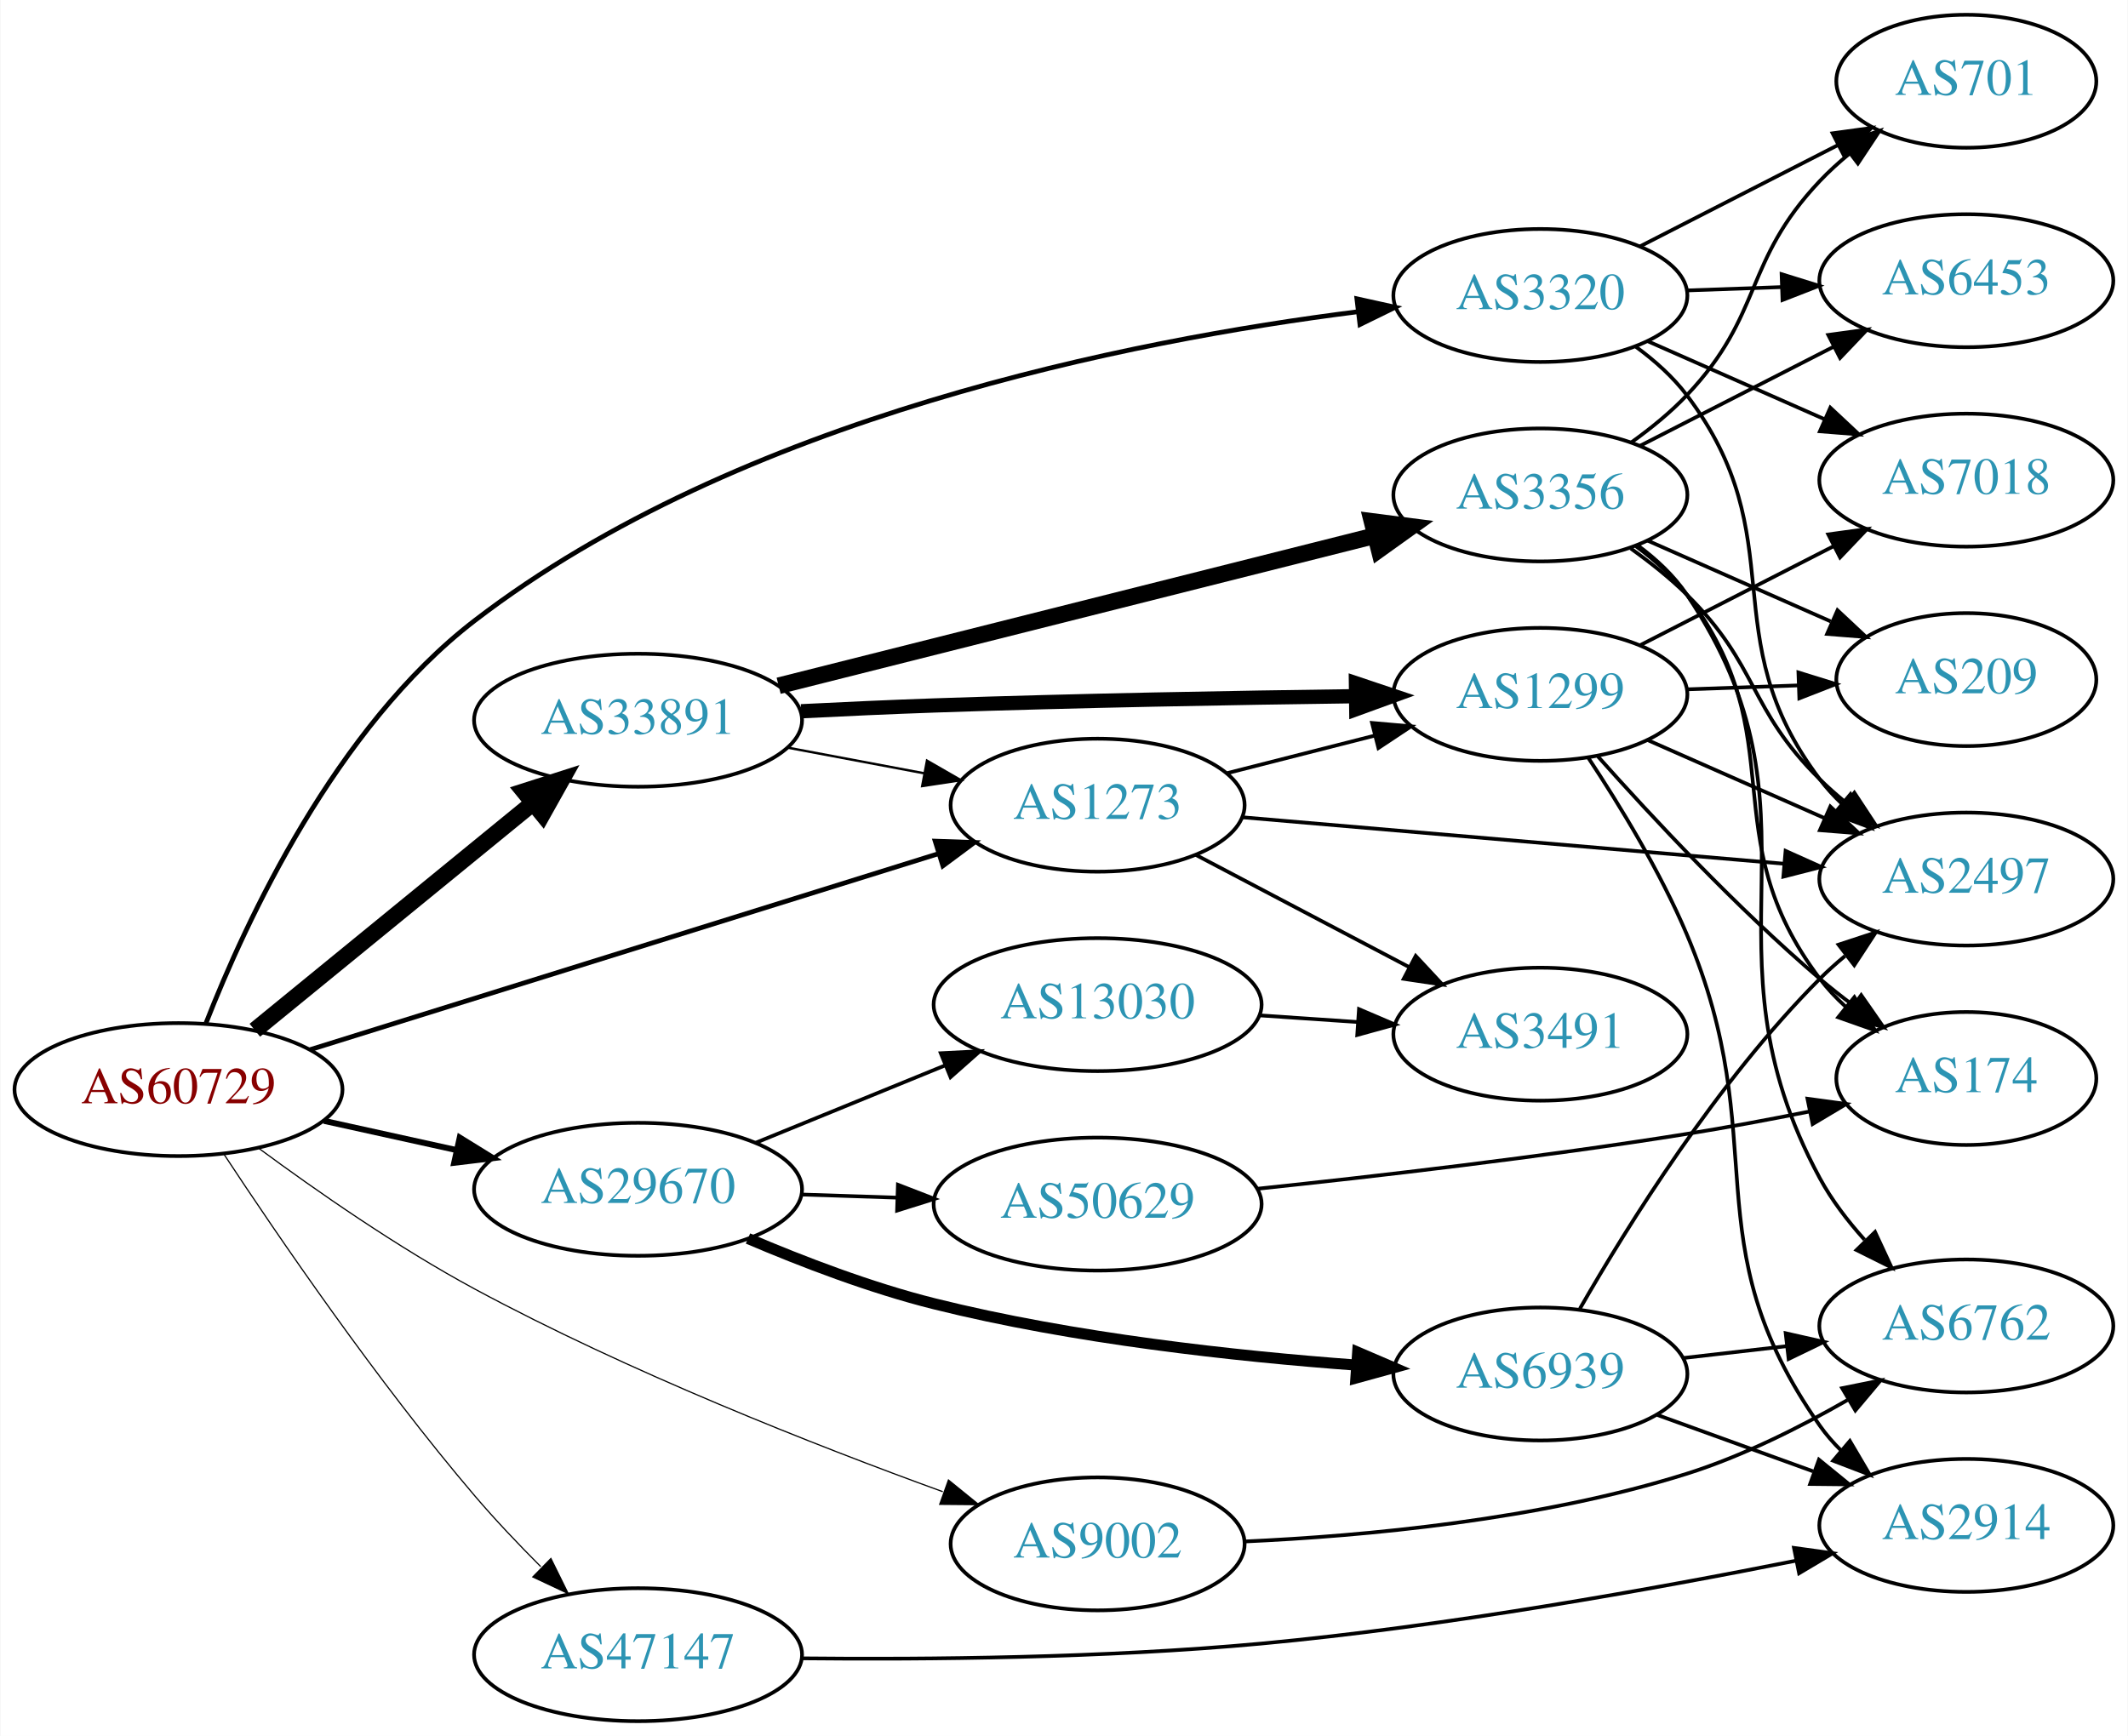
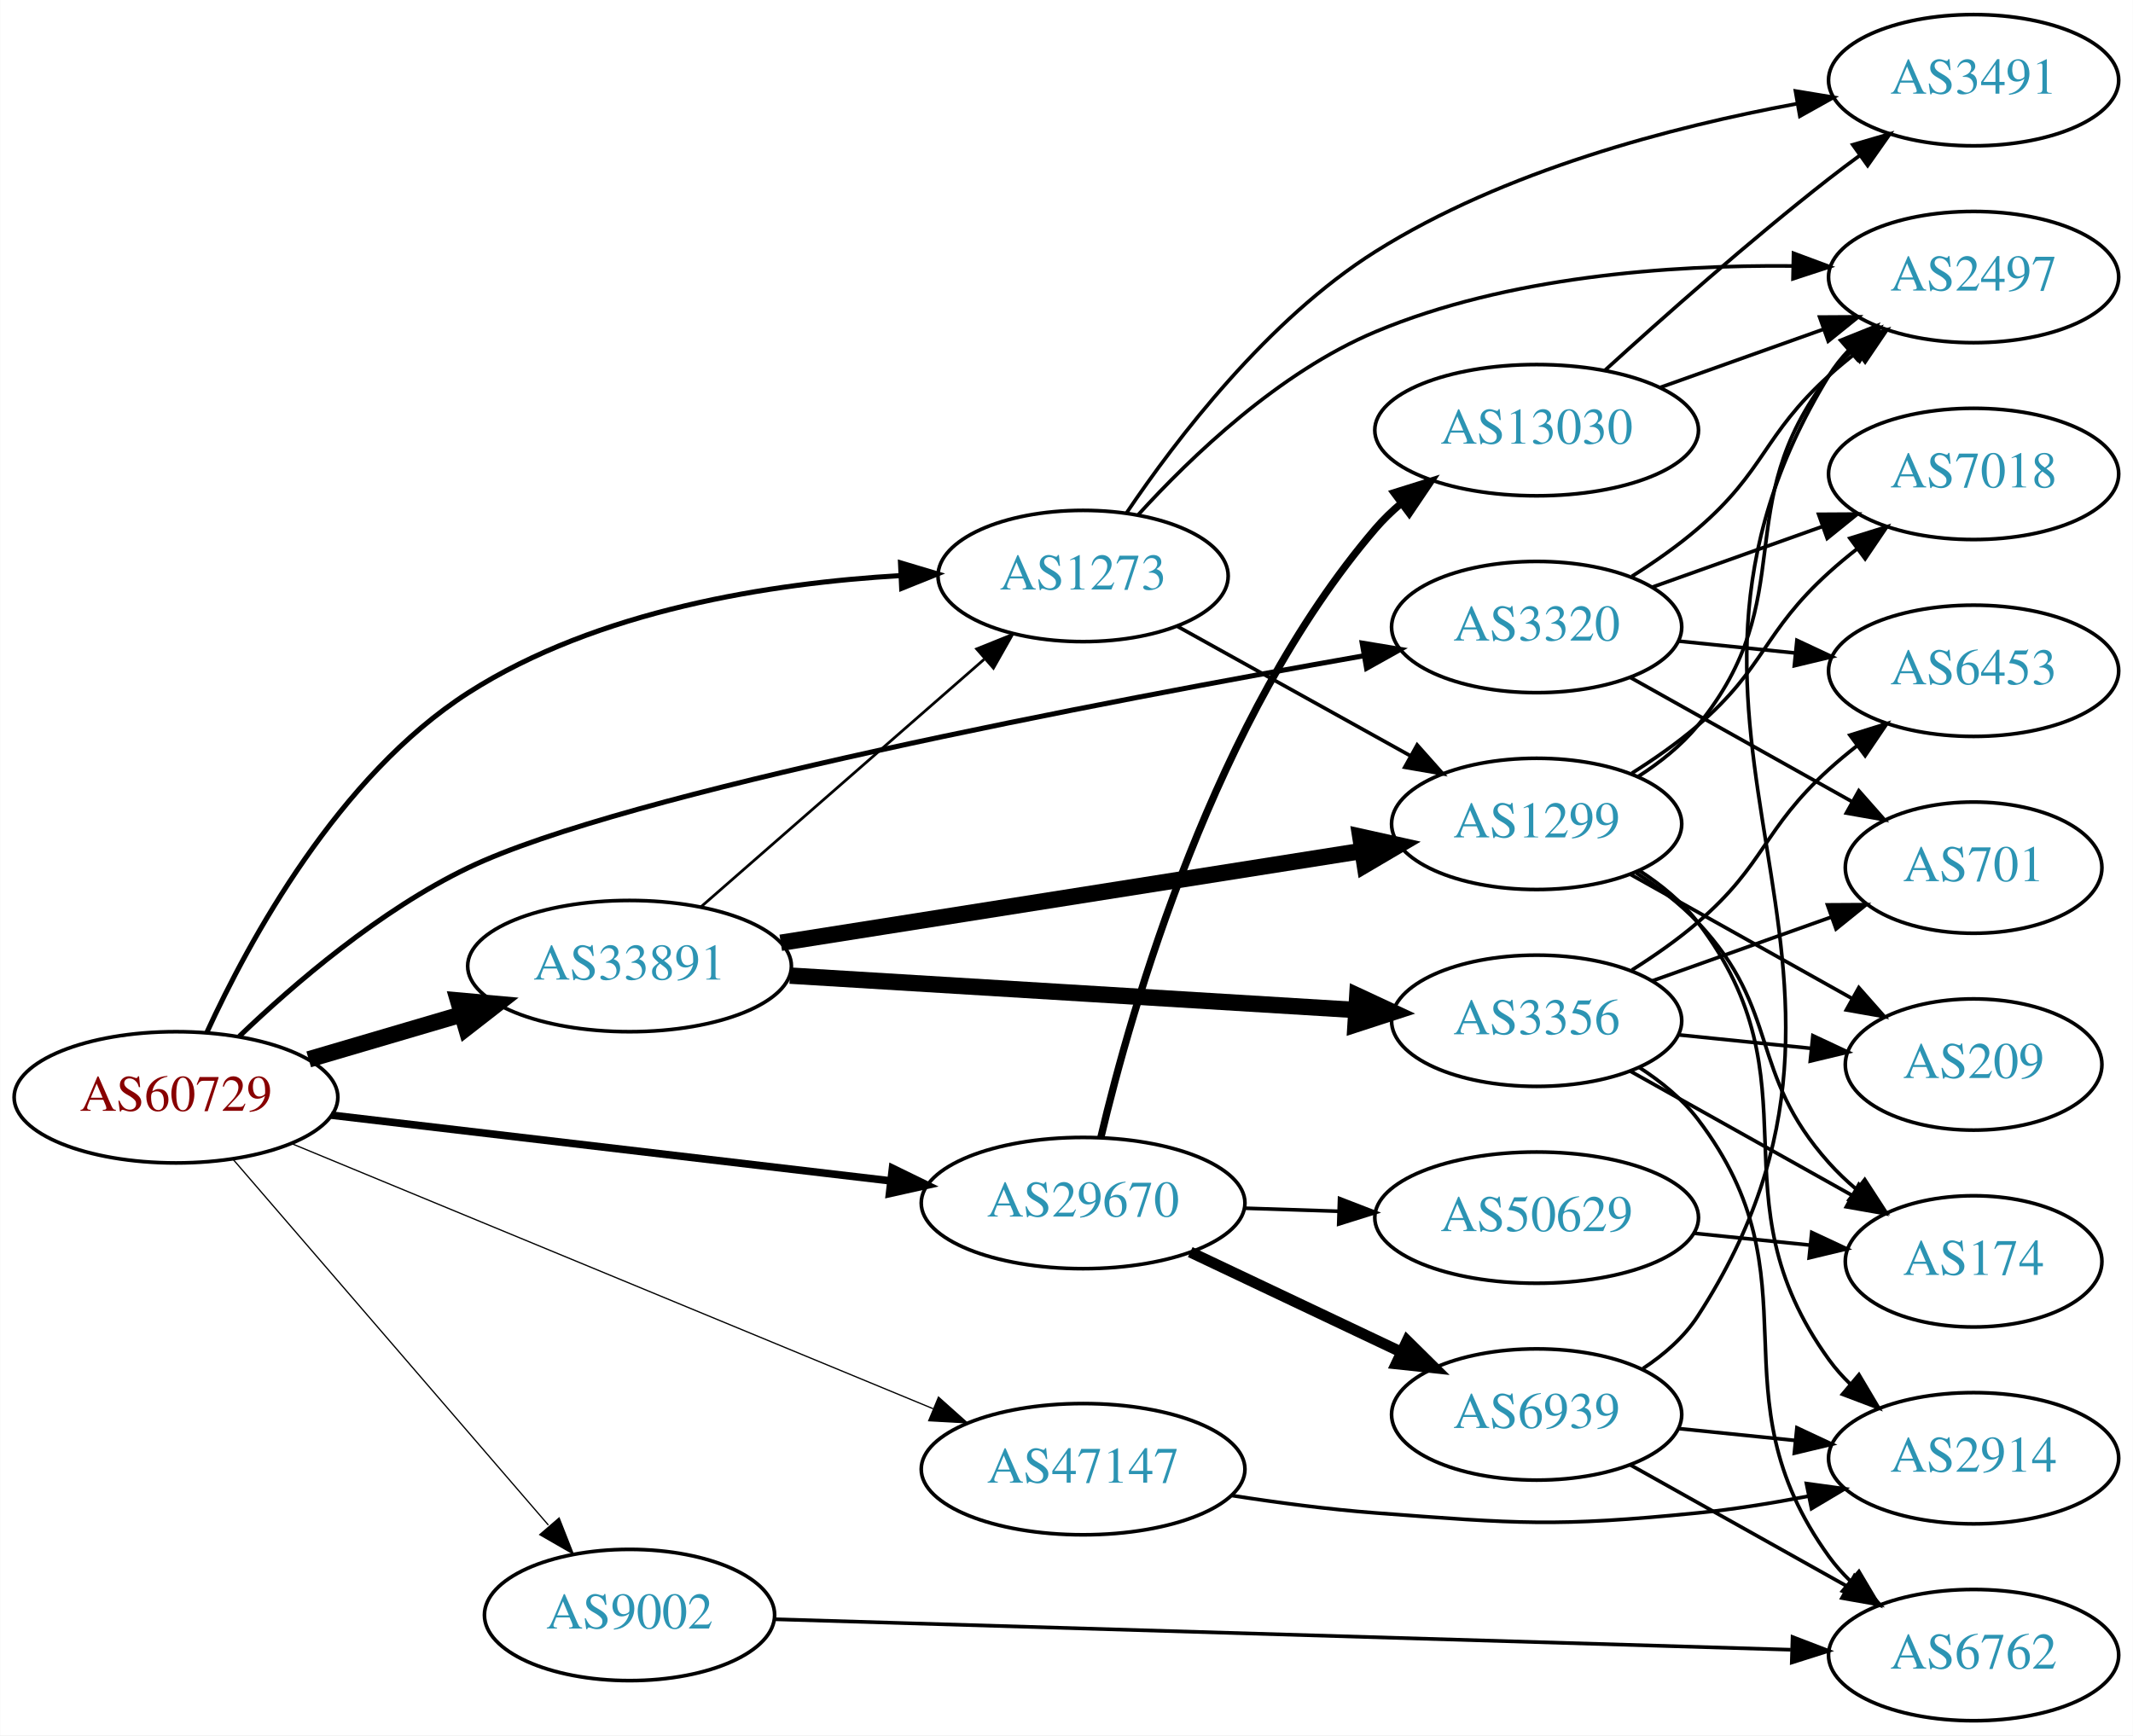
- <svg xmlns="http://www.w3.org/2000/svg" xmlns:xlink="http://www.w3.org/1999/xlink" width="576pt" height="470pt" viewBox="0.00 0.00 575.76 470.00">
-   <g id="graph0" class="graph" transform="scale(1 1) rotate(0) translate(4 466)">
-     <polygon fill="white" stroke="none" points="-4,4 -4,-466 571.762,-466 571.762,4 -4,4" />
+ <svg xmlns="http://www.w3.org/2000/svg" xmlns:xlink="http://www.w3.org/1999/xlink" width="585pt" height="476pt" viewBox="0.00 0.00 584.86 476.00">
+   <g id="graph0" class="graph" transform="scale(1 1) rotate(0) translate(4 472)">
+     <polygon fill="white" stroke="none" points="-4,4 -4,-472 580.862,-472 580.862,4 -4,4" />
    <g id="node1" class="node">
      <g id="a_node1">
        <a xlink:href="/asn/60729" xlink:title="AS60729 ~ Zwiebelfreunde e.V. [AT]">
          <ellipse fill="#ffffff" stroke="black" cx="44.196" cy="-171" rx="44.393" ry="18" />
          <text text-anchor="middle" x="44.196" y="-167.3" font-family="Times,serif" font-size="14.00" fill="#880000">AS60729</text>
        </a>
      </g>
    </g>
    <g id="node2" class="node">
      <g id="a_node2">
        <a xlink:href="/asn/1273" xlink:title="AS1273 ~ Vodafone Group PLC [EU]">
-           <ellipse fill="#ffffff" stroke="black" cx="292.98" cy="-248" rx="39.794" ry="18" />
-           <text text-anchor="middle" x="292.98" y="-244.3" font-family="Times,serif" font-size="14.00" fill="#2c94b3">AS1273</text>
+           <ellipse fill="#ffffff" stroke="black" cx="292.98" cy="-314" rx="39.794" ry="18" />
+           <text text-anchor="middle" x="292.98" y="-310.3" font-family="Times,serif" font-size="14.00" fill="#2c94b3">AS1273</text>
        </a>
      </g>
    </g>
    <g id="edge1" class="edge">
-       <path fill="none" stroke="black" stroke-width="1.286" d="M79.77,-181.788C124.354,-195.698 201.848,-219.877 249.833,-234.85" />
-       <polygon fill="black" stroke="black" stroke-width="1.286" points="249.014,-238.26 259.603,-237.898 251.099,-231.578 249.014,-238.26" />
+       <path fill="none" stroke="black" stroke-width="1.385" d="M52.697,-188.88C64.21,-213.978 88.714,-259.138 124.392,-282 159.803,-304.691 207.486,-312.055 242.936,-314.114" />
+       <polygon fill="black" stroke="black" stroke-width="1.385" points="242.902,-317.616 253.052,-314.579 243.223,-310.624 242.902,-317.616" />
    </g>
    <g id="node3" class="node">
      <g id="a_node3">
        <a xlink:href="/asn/3320" xlink:title="AS3320 ~ DTAG [DE]">
-           <ellipse fill="#ffffff" stroke="black" cx="412.823" cy="-386" rx="39.794" ry="18" />
-           <text text-anchor="middle" x="412.823" y="-382.3" font-family="Times,serif" font-size="14.00" fill="#2c94b3">AS3320</text>
+           <ellipse fill="#ffffff" stroke="black" cx="417.373" cy="-300" rx="39.794" ry="18" />
+           <text text-anchor="middle" x="417.373" y="-296.3" font-family="Times,serif" font-size="14.00" fill="#2c94b3">AS3320</text>
        </a>
      </g>
    </g>
    <g id="edge2" class="edge">
-       <path fill="none" stroke="black" stroke-width="1.286" d="M51.645,-189.024C62.419,-216.58 86.686,-269.028 124.392,-298 195.98,-353.006 302.069,-373.856 363.341,-381.593" />
-       <polygon fill="black" stroke="black" stroke-width="1.286" points="363.165,-385.097 373.51,-382.809 363.996,-378.147 363.165,-385.097" />
+       <path fill="none" stroke="black" stroke-width="1.385" d="M61.57,-187.744C76.6,-202.144 100.154,-222.377 124.392,-234 167.437,-254.642 299.071,-279.647 369.977,-292.123" />
+       <polygon fill="black" stroke="black" stroke-width="1.385" points="369.527,-295.597 379.98,-293.87 370.731,-288.701 369.527,-295.597" />
    </g>
    <g id="node4" class="node">
      <g id="a_node4">
        <a xlink:href="/asn/9002" xlink:title="AS9002 ~ RETN Limited [EU]">
-           <ellipse fill="#ffffff" stroke="black" cx="292.98" cy="-48" rx="39.794" ry="18" />
-           <text text-anchor="middle" x="292.98" y="-44.3" font-family="Times,serif" font-size="14.00" fill="#2c94b3">AS9002</text>
+           <ellipse fill="#ffffff" stroke="black" cx="168.588" cy="-29" rx="39.794" ry="18" />
+           <text text-anchor="middle" x="168.588" y="-25.3" font-family="Times,serif" font-size="14.00" fill="#2c94b3">AS9002</text>
        </a>
      </g>
    </g>
    <g id="edge3" class="edge">
-       <path fill="none" stroke="black" stroke-width="0.321" d="M65.95,-155.084C81.5,-143.603 103.592,-128.215 124.392,-117 165.984,-94.574 216.45,-74.715 251.066,-62.128" />
-       <polygon fill="black" stroke="black" stroke-width="0.321" points="252.603,-65.294 260.83,-58.617 250.235,-58.707 252.603,-65.294" />
+       <path fill="none" stroke="black" stroke-width="0.346" d="M59.959,-153.871C81.486,-128.896 121.608,-82.346 146.318,-53.678" />
+       <polygon fill="black" stroke="black" stroke-width="0.346" points="149.275,-55.608 153.153,-45.748 143.973,-51.038 149.275,-55.608" />
    </g>
    <g id="node5" class="node">
      <g id="a_node5">
        <a xlink:href="/asn/29670" xlink:title="AS29670 ~ Individual Network Berlin e.V. [DE]">
-           <ellipse fill="#ffffff" stroke="black" cx="168.588" cy="-144" rx="44.393" ry="18" />
-           <text text-anchor="middle" x="168.588" y="-140.3" font-family="Times,serif" font-size="14.00" fill="#2c94b3">AS29670</text>
+           <ellipse fill="#ffffff" stroke="black" cx="292.98" cy="-142" rx="44.393" ry="18" />
+           <text text-anchor="middle" x="292.98" y="-138.3" font-family="Times,serif" font-size="14.00" fill="#2c94b3">AS29670</text>
        </a>
      </g>
    </g>
    <g id="edge4" class="edge">
-       <path fill="none" stroke="black" stroke-width="1.607" d="M83.586,-162.531C94.978,-160.018 107.6,-157.233 119.525,-154.603" />
-       <polygon fill="black" stroke="black" stroke-width="1.607" points="120.323,-158.011 129.335,-152.439 118.815,-151.175 120.323,-158.011" />
+       <path fill="none" stroke="black" stroke-width="2.077" d="M86.781,-166.113C129.052,-161.146 194.636,-153.439 240.24,-148.08" />
+       <polygon fill="black" stroke="black" stroke-width="2.077" points="240.702,-151.55 250.225,-146.907 239.885,-144.598 240.702,-151.55" />
    </g>
    <g id="node6" class="node">
      <g id="a_node6">
        <a xlink:href="/asn/33891" xlink:title="AS33891 ~ CORE-BACKBONE GMBH GLOBAL NETWORK [DE]">
-           <ellipse fill="#ffffff" stroke="black" cx="168.588" cy="-271" rx="44.393" ry="18" />
-           <text text-anchor="middle" x="168.588" y="-267.3" font-family="Times,serif" font-size="14.00" fill="#2c94b3">AS33891</text>
+           <ellipse fill="#ffffff" stroke="black" cx="168.588" cy="-207" rx="44.393" ry="18" />
+           <text text-anchor="middle" x="168.588" y="-203.3" font-family="Times,serif" font-size="14.00" fill="#2c94b3">AS33891</text>
        </a>
      </g>
    </g>
    <g id="edge5" class="edge">
-       <path fill="none" stroke="black" stroke-width="4.5" d="M64.861,-187.067C85.202,-203.687 117.136,-229.778 139.998,-248.458" />
-       <polygon fill="black" stroke="black" stroke-width="4.5" points="137.737,-251.695 147.973,-254.973 142.72,-245.597 137.737,-251.695" />
+       <path fill="none" stroke="black" stroke-width="4.5" d="M80.597,-181.413C93.663,-185.256 108.65,-189.664 122.462,-193.727" />
+       <polygon fill="black" stroke="black" stroke-width="4.5" points="121.562,-197.566 132.267,-196.611 123.784,-190.011 121.562,-197.566" />
    </g>
    <g id="node7" class="node">
      <g id="a_node7">
        <a xlink:href="/asn/47147" xlink:title="AS47147 ~ ANEXIA Internetdienstleistungs GmbH [AT]">
-           <ellipse fill="#ffffff" stroke="black" cx="168.588" cy="-18" rx="44.393" ry="18" />
-           <text text-anchor="middle" x="168.588" y="-14.3" font-family="Times,serif" font-size="14.00" fill="#2c94b3">AS47147</text>
+           <ellipse fill="#ffffff" stroke="black" cx="292.98" cy="-69" rx="44.393" ry="18" />
+           <text text-anchor="middle" x="292.98" y="-65.3" font-family="Times,serif" font-size="14.00" fill="#2c94b3">AS47147</text>
        </a>
      </g>
    </g>
    <g id="edge6" class="edge">
-       <path fill="none" stroke="black" stroke-width="0.321" d="M56.445,-153.58C71.101,-131.326 97.985,-91.983 124.392,-61 129.894,-54.545 136.185,-47.916 142.232,-41.856" />
-       <polygon fill="black" stroke="black" stroke-width="0.321" points="145.001,-44.043 149.684,-34.539 140.096,-39.048 145.001,-44.043" />
+       <path fill="none" stroke="black" stroke-width="0.346" d="M75.953,-158.288C120.408,-139.914 202.67,-105.914 251.851,-85.586" />
+       <polygon fill="black" stroke="black" stroke-width="0.346" points="253.32,-88.766 261.225,-81.712 250.646,-82.297 253.32,-88.766" />
    </g>
    <g id="node8" class="node">
      <g id="a_node8">
-         <a xlink:href="/asn/1299" xlink:title="AS1299 ~ Telia Carrier [EU]">
-           <ellipse fill="#ffffff" stroke="black" cx="412.823" cy="-278" rx="39.794" ry="18" />
-           <text text-anchor="middle" x="412.823" y="-274.3" font-family="Times,serif" font-size="14.00" fill="#2c94b3">AS1299</text>
+         <a xlink:href="/asn/3491" xlink:title="AS3491 ~ PCCW Global, Inc. [US]">
+           <ellipse fill="#ffffff" stroke="black" cx="537.215" cy="-450" rx="39.794" ry="18" />
+           <text text-anchor="middle" x="537.215" y="-446.3" font-family="Times,serif" font-size="14.00" fill="#2c94b3">AS3491</text>
        </a>
      </g>
    </g>
    <g id="edge7" class="edge">
-       <path fill="none" stroke="black" d="M328.065,-256.677C340.524,-259.849 354.796,-263.482 367.986,-266.84" />
-       <polygon fill="black" stroke="black" points="367.26,-270.267 377.815,-269.342 368.987,-263.483 367.26,-270.267" />
+       <path fill="none" stroke="black" d="M304.956,-331.395C318.56,-351.55 343.601,-384.369 373.176,-403 408.414,-425.197 454.455,-437.212 488.62,-443.521" />
+       <polygon fill="black" stroke="black" points="488.364,-447.029 498.817,-445.3 489.567,-440.133 488.364,-447.029" />
    </g>
    <g id="node9" class="node">
      <g id="a_node9">
-         <a xlink:href="/asn/3491" xlink:title="AS3491 ~ PCCW Global, Inc. [US]">
-           <ellipse fill="#ffffff" stroke="black" cx="412.823" cy="-186" rx="39.794" ry="18" />
-           <text text-anchor="middle" x="412.823" y="-182.3" font-family="Times,serif" font-size="14.00" fill="#2c94b3">AS3491</text>
+         <a xlink:href="/asn/2497" xlink:title="AS2497 ~ Internet Initiative Japan Inc. [JP]">
+           <ellipse fill="#ffffff" stroke="black" cx="537.215" cy="-396" rx="39.794" ry="18" />
+           <text text-anchor="middle" x="537.215" y="-392.3" font-family="Times,serif" font-size="14.00" fill="#2c94b3">AS2497</text>
        </a>
      </g>
    </g>
    <g id="edge8" class="edge">
-       <path fill="none" stroke="black" d="M319.55,-234.547C336.46,-225.65 358.833,-213.879 377.314,-204.156" />
-       <polygon fill="black" stroke="black" points="379.083,-207.18 386.303,-199.427 375.823,-200.986 379.083,-207.18" />
+       <path fill="none" stroke="black" d="M308.1,-330.8C322.613,-346.765 346.768,-369.929 373.176,-381 409.368,-396.172 453.941,-399.342 487.33,-399.043" />
+       <polygon fill="black" stroke="black" points="487.825,-402.534 497.753,-398.835 487.685,-395.535 487.825,-402.534" />
    </g>
    <g id="node10" class="node">
      <g id="a_node10">
-         <a xlink:href="/asn/2497" xlink:title="AS2497 ~ Internet Initiative Japan Inc. [JP]">
-           <ellipse fill="#ffffff" stroke="black" cx="528.116" cy="-228" rx="39.794" ry="18" />
-           <text text-anchor="middle" x="528.116" y="-224.3" font-family="Times,serif" font-size="14.00" fill="#2c94b3">AS2497</text>
+         <a xlink:href="/asn/1299" xlink:title="AS1299 ~ Telia Carrier [EU]">
+           <ellipse fill="#ffffff" stroke="black" cx="417.373" cy="-246" rx="39.794" ry="18" />
+           <text text-anchor="middle" x="417.373" y="-242.3" font-family="Times,serif" font-size="14.00" fill="#2c94b3">AS1299</text>
        </a>
      </g>
    </g>
    <g id="edge9" class="edge">
-       <path fill="none" stroke="black" d="M332.217,-244.72C372.28,-241.283 435.32,-235.875 478.8,-232.145" />
-       <polygon fill="black" stroke="black" points="479.194,-235.624 488.859,-231.282 478.596,-228.65 479.194,-235.624" />
-     </g>
-     <g id="edge10" class="edge">
-       <path fill="none" stroke="black" d="M438.711,-372.087C443.79,-368.359 448.719,-363.963 452.469,-359 481.958,-319.976 458.98,-294.024 488.469,-255 490.227,-252.674 492.244,-250.472 494.414,-248.405" />
-       <polygon fill="black" stroke="black" points="496.773,-250.996 502.227,-241.913 492.299,-245.612 496.773,-250.996" />
+       <path fill="none" stroke="black" d="M318.748,-300.239C337.163,-290.008 362.496,-275.934 382.741,-264.685" />
+       <polygon fill="black" stroke="black" points="384.6,-267.657 391.642,-259.74 381.2,-261.538 384.6,-267.657" />
+     </g>
+     <g id="edge12" class="edge">
+       <path fill="none" stroke="black" d="M443.493,-313.91C449.663,-317.801 456.071,-322.271 461.569,-327 480.207,-343.033 479.347,-352.495 497.569,-369 499.995,-371.198 502.607,-373.368 505.287,-375.466" />
+       <polygon fill="black" stroke="black" points="503.297,-378.347 513.413,-381.495 507.468,-372.726 503.297,-378.347" />
    </g>
    <g id="node11" class="node">
      <g id="a_node11">
        <a xlink:href="/asn/7018" xlink:title="AS7018 ~ AT&amp;T Services, Inc. [US]">
-           <ellipse fill="#ffffff" stroke="black" cx="528.116" cy="-336" rx="39.794" ry="18" />
-           <text text-anchor="middle" x="528.116" y="-332.3" font-family="Times,serif" font-size="14.00" fill="#2c94b3">AS7018</text>
-         </a>
-       </g>
-     </g>
-     <g id="edge11" class="edge">
-       <path fill="none" stroke="black" d="M441.828,-373.64C456.262,-367.27 474.063,-359.414 489.662,-352.53" />
-       <polygon fill="black" stroke="black" points="491.305,-355.63 499.04,-348.391 488.479,-349.226 491.305,-355.63" />
+           <ellipse fill="#ffffff" stroke="black" cx="537.215" cy="-342" rx="39.794" ry="18" />
+           <text text-anchor="middle" x="537.215" y="-338.3" font-family="Times,serif" font-size="14.00" fill="#2c94b3">AS7018</text>
+         </a>
+       </g>
+     </g>
+     <g id="edge10" class="edge">
+       <path fill="none" stroke="black" d="M449.027,-310.925C463.236,-315.99 480.319,-322.078 495.585,-327.519" />
+       <polygon fill="black" stroke="black" points="494.71,-330.923 505.305,-330.983 497.061,-324.329 494.71,-330.923" />
    </g>
    <g id="node12" class="node">
      <g id="a_node12">
-         <a xlink:href="/asn/6453" xlink:title="AS6453 ~ TATA COMMUNICATIONS (AMERICA) INC [US]">
-           <ellipse fill="#ffffff" stroke="black" cx="528.116" cy="-390" rx="39.794" ry="18" />
-           <text text-anchor="middle" x="528.116" y="-386.3" font-family="Times,serif" font-size="14.00" fill="#2c94b3">AS6453</text>
-         </a>
-       </g>
-     </g>
-     <g id="edge12" class="edge">
-       <path fill="none" stroke="black" d="M452.495,-387.365C460.698,-387.655 469.462,-387.964 477.994,-388.266" />
-       <polygon fill="black" stroke="black" points="478.116,-391.772 488.233,-388.627 478.363,-384.776 478.116,-391.772" />
+         <a xlink:href="/asn/701" xlink:title="AS701 ~ UUNET [US]">
+           <ellipse fill="#ffffff" stroke="black" cx="537.215" cy="-234" rx="35.194" ry="18" />
+           <text text-anchor="middle" x="537.215" y="-230.3" font-family="Times,serif" font-size="14.00" fill="#2c94b3">AS701</text>
+         </a>
+       </g>
+     </g>
+     <g id="edge11" class="edge">
+       <path fill="none" stroke="black" d="M443.076,-286.164C460.708,-276.289 484.596,-262.91 503.765,-252.174" />
+       <polygon fill="black" stroke="black" points="505.734,-255.083 512.748,-247.143 502.313,-248.976 505.734,-255.083" />
    </g>
    <g id="node13" class="node">
      <g id="a_node13">
-         <a xlink:href="/asn/701" xlink:title="AS701 ~ UUNET [US]">
-           <ellipse fill="#ffffff" stroke="black" cx="528.116" cy="-444" rx="35.194" ry="18" />
-           <text text-anchor="middle" x="528.116" y="-440.3" font-family="Times,serif" font-size="14.00" fill="#2c94b3">AS701</text>
+         <a xlink:href="/asn/6453" xlink:title="AS6453 ~ TATA COMMUNICATIONS (AMERICA) INC [US]">
+           <ellipse fill="#ffffff" stroke="black" cx="537.215" cy="-288" rx="39.794" ry="18" />
+           <text text-anchor="middle" x="537.215" y="-284.3" font-family="Times,serif" font-size="14.00" fill="#2c94b3">AS6453</text>
        </a>
      </g>
    </g>
    <g id="edge13" class="edge">
-       <path fill="none" stroke="black" d="M439.815,-399.306C455.689,-407.433 476.16,-417.914 493.289,-426.682" />
-       <polygon fill="black" stroke="black" points="491.914,-429.911 502.411,-431.352 495.104,-423.68 491.914,-429.911" />
+       <path fill="none" stroke="black" d="M456.307,-296.137C466.505,-295.099 477.667,-293.962 488.33,-292.876" />
+       <polygon fill="black" stroke="black" points="488.757,-296.351 498.351,-291.856 488.048,-289.387 488.757,-296.351" />
    </g>
    <g id="node14" class="node">
      <g id="a_node14">
        <a xlink:href="/asn/6762" xlink:title="AS6762 ~ TELECOM ITALIA SPARKLE S.p.A. [IT]">
-           <ellipse fill="#ffffff" stroke="black" cx="528.116" cy="-107" rx="39.794" ry="18" />
-           <text text-anchor="middle" x="528.116" y="-103.3" font-family="Times,serif" font-size="14.00" fill="#2c94b3">AS6762</text>
+           <ellipse fill="#ffffff" stroke="black" cx="537.215" cy="-18" rx="39.794" ry="18" />
+           <text text-anchor="middle" x="537.215" y="-14.3" font-family="Times,serif" font-size="14.00" fill="#2c94b3">AS6762</text>
        </a>
      </g>
    </g>
    <g id="edge14" class="edge">
-       <path fill="none" stroke="black" d="M332.606,-48.642C365.228,-50.119 412.827,-54.493 452.469,-67 467.476,-71.734 482.981,-79.501 495.946,-86.938" />
-       <polygon fill="black" stroke="black" points="494.507,-90.154 504.894,-92.246 498.079,-84.134 494.507,-90.154" />
+       <path fill="none" stroke="black" d="M208.477,-27.833C275.663,-25.817 413.338,-21.687 487.054,-19.475" />
+       <polygon fill="black" stroke="black" points="487.56,-22.962 497.45,-19.163 487.35,-15.965 487.56,-22.962" />
    </g>
    <g id="node15" class="node">
      <g id="a_node15">
        <a xlink:href="/asn/6939" xlink:title="AS6939 ~ Hurricane Electric LLC [US]">
-           <ellipse fill="#ffffff" stroke="black" cx="412.823" cy="-94" rx="39.794" ry="18" />
-           <text text-anchor="middle" x="412.823" y="-90.3" font-family="Times,serif" font-size="14.00" fill="#2c94b3">AS6939</text>
+           <ellipse fill="#ffffff" stroke="black" cx="417.373" cy="-84" rx="39.794" ry="18" />
+           <text text-anchor="middle" x="417.373" y="-80.3" font-family="Times,serif" font-size="14.00" fill="#2c94b3">AS6939</text>
        </a>
      </g>
    </g>
    <g id="edge15" class="edge">
-       <path fill="none" stroke="black" stroke-width="3" d="M198.339,-130.681C213.117,-124.37 231.593,-117.29 248.784,-113 286.457,-103.599 330.214,-98.823 362.906,-96.411" />
-       <polygon fill="black" stroke="black" stroke-width="3" points="363.374,-99.888 373.11,-95.709 362.893,-92.904 363.374,-99.888" />
+       <path fill="none" stroke="black" stroke-width="3" d="M322.367,-128.548C339.566,-120.398 361.673,-109.921 380.127,-101.176" />
+       <polygon fill="black" stroke="black" stroke-width="3" points="381.862,-104.227 389.399,-96.782 378.864,-97.902 381.862,-104.227" />
    </g>
    <g id="node16" class="node">
      <g id="a_node16">
        <a xlink:href="/asn/50629" xlink:title="AS50629 ~ LWLcom GmbH [DE]">
-           <ellipse fill="#ffffff" stroke="black" cx="292.98" cy="-140" rx="44.393" ry="18" />
-           <text text-anchor="middle" x="292.98" y="-136.3" font-family="Times,serif" font-size="14.00" fill="#2c94b3">AS50629</text>
+           <ellipse fill="#ffffff" stroke="black" cx="417.373" cy="-138" rx="44.393" ry="18" />
+           <text text-anchor="middle" x="417.373" y="-134.3" font-family="Times,serif" font-size="14.00" fill="#2c94b3">AS50629</text>
        </a>
      </g>
    </g>
    <g id="edge16" class="edge">
-       <path fill="none" stroke="black" d="M212.739,-142.59C221.148,-142.315 230.057,-142.024 238.748,-141.74" />
-       <polygon fill="black" stroke="black" points="238.926,-145.236 248.807,-141.411 238.698,-138.24 238.926,-145.236" />
+       <path fill="none" stroke="black" d="M337.131,-140.59C345.541,-140.315 354.449,-140.024 363.14,-139.74" />
+       <polygon fill="black" stroke="black" points="363.318,-143.236 373.199,-139.411 363.09,-136.24 363.318,-143.236" />
    </g>
    <g id="node17" class="node">
      <g id="a_node17">
        <a xlink:href="/asn/13030" xlink:title="AS13030 ~ Init7 (Switzerland) Ltd. [CH]">
-           <ellipse fill="#ffffff" stroke="black" cx="292.98" cy="-194" rx="44.393" ry="18" />
-           <text text-anchor="middle" x="292.98" y="-190.3" font-family="Times,serif" font-size="14.00" fill="#2c94b3">AS13030</text>
+           <ellipse fill="#ffffff" stroke="black" cx="417.373" cy="-354" rx="44.393" ry="18" />
+           <text text-anchor="middle" x="417.373" y="-350.3" font-family="Times,serif" font-size="14.00" fill="#2c94b3">AS13030</text>
        </a>
      </g>
    </g>
    <g id="edge17" class="edge">
-       <path fill="none" stroke="black" d="M200.473,-156.617C215.983,-162.953 234.968,-170.709 251.617,-177.511" />
-       <polygon fill="black" stroke="black" points="250.525,-180.845 261.106,-181.387 253.172,-174.365 250.525,-180.845" />
-     </g>
-     <g id="edge25" class="edge">
-       <path fill="none" stroke="black" stroke-width="0.643" d="M208.988,-263.596C220.78,-261.38 233.815,-258.931 245.991,-256.642" />
-       <polygon fill="black" stroke="black" stroke-width="0.643" points="246.791,-260.053 255.972,-254.767 245.498,-253.174 246.791,-260.053" />
-     </g>
-     <g id="edge23" class="edge">
-       <path fill="none" stroke="black" stroke-width="3.857" d="M212.735,-273.431C224.43,-274.021 237.089,-274.597 248.784,-275 287.08,-276.319 330.456,-277.082 362.836,-277.508" />
-       <polygon fill="black" stroke="black" stroke-width="3.857" points="362.899,-281.009 372.942,-277.635 362.987,-274.01 362.899,-281.009" />
+       <path fill="none" stroke="black" stroke-width="2" d="M297.842,-159.965C306.221,-195.414 328.969,-275.393 373.176,-327 375.305,-329.485 377.721,-331.816 380.296,-333.985" />
+       <polygon fill="black" stroke="black" stroke-width="2" points="378.263,-336.834 388.373,-340 382.444,-331.22 378.263,-336.834" />
+     </g>
+     <g id="edge26" class="edge">
+       <path fill="none" stroke="black" stroke-width="0.75" d="M188.177,-223.251C208.875,-241.346 242.481,-270.726 265.826,-291.135" />
+       <polygon fill="black" stroke="black" stroke-width="0.75" points="263.785,-294 273.618,-297.947 268.393,-288.73 263.785,-294" />
+     </g>
+     <g id="edge24" class="edge">
+       <path fill="none" stroke="black" stroke-width="4.5" d="M210.063,-213.396C253.795,-220.307 323.389,-231.306 369.474,-238.589" />
+       <polygon fill="black" stroke="black" stroke-width="4.5" points="369.014,-242.502 379.506,-240.174 370.243,-234.724 369.014,-242.502" />
    </g>
    <g id="node20" class="node">
      <g id="a_node20">
        <a xlink:href="/asn/3356" xlink:title="AS3356 ~ Level 3 Parent, LLC [US]">
-           <ellipse fill="#ffffff" stroke="black" cx="412.823" cy="-332" rx="39.794" ry="18" />
-           <text text-anchor="middle" x="412.823" y="-328.3" font-family="Times,serif" font-size="14.00" fill="#2c94b3">AS3356</text>
-         </a>
-       </g>
-     </g>
-     <g id="edge24" class="edge">
-       <path fill="none" stroke="black" stroke-width="4.5" d="M206.642,-280.331C250.105,-291.276 322.066,-309.397 368.188,-321.012" />
-       <polygon fill="black" stroke="black" stroke-width="4.5" points="367.243,-324.834 377.902,-323.458 369.166,-317.198 367.243,-324.834" />
+           <ellipse fill="#ffffff" stroke="black" cx="417.373" cy="-192" rx="39.794" ry="18" />
+           <text text-anchor="middle" x="417.373" y="-188.3" font-family="Times,serif" font-size="14.00" fill="#2c94b3">AS3356</text>
+         </a>
+       </g>
+     </g>
+     <g id="edge25" class="edge">
+       <path fill="none" stroke="black" stroke-width="4.5" d="M212.575,-204.387C255.878,-201.755 322.583,-197.701 367.782,-194.953" />
+       <polygon fill="black" stroke="black" stroke-width="4.5" points="368.188,-198.874 377.931,-194.337 367.711,-191.013 368.188,-198.874" />
    </g>
    <g id="node18" class="node">
      <g id="a_node18">
        <a xlink:href="/asn/2914" xlink:title="AS2914 ~ NTT America, Inc. [US]">
-           <ellipse fill="#ffffff" stroke="black" cx="528.116" cy="-53" rx="39.794" ry="18" />
-           <text text-anchor="middle" x="528.116" y="-49.3" font-family="Times,serif" font-size="14.00" fill="#2c94b3">AS2914</text>
+           <ellipse fill="#ffffff" stroke="black" cx="537.215" cy="-72" rx="39.794" ry="18" />
+           <text text-anchor="middle" x="537.215" y="-68.3" font-family="Times,serif" font-size="14.00" fill="#2c94b3">AS2914</text>
        </a>
      </g>
    </g>
    <g id="edge37" class="edge">
-       <path fill="none" stroke="black" d="M212.74,-17.011C246.644,-16.658 295.017,-17.093 337.176,-21 387.152,-25.631 443.815,-35.831 482.146,-43.478" />
-       <polygon fill="black" stroke="black" points="481.47,-46.913 491.965,-45.462 482.856,-40.051 481.47,-46.913" />
-     </g>
-     <g id="edge36" class="edge">
-       <path fill="none" stroke="black" d="M441.828,-265.64C456.262,-259.27 474.063,-251.414 489.662,-244.53" />
-       <polygon fill="black" stroke="black" points="491.305,-247.63 499.04,-240.391 488.479,-241.226 491.305,-247.63" />
-     </g>
-     <g id="edge33" class="edge">
-       <path fill="none" stroke="black" d="M439.815,-291.306C455.359,-299.264 475.309,-309.478 492.214,-318.132" />
-       <polygon fill="black" stroke="black" points="490.749,-321.314 501.245,-322.756 493.939,-315.083 490.749,-321.314" />
-     </g>
-     <g id="edge32" class="edge">
-       <path fill="none" stroke="black" d="M425.845,-260.755C434.263,-248.034 445.254,-230.047 452.469,-213 476.338,-156.605 453.254,-130.1 488.469,-80 490.146,-77.615 492.105,-75.37 494.234,-73.274" />
-       <polygon fill="black" stroke="black" points="496.598,-75.858 501.971,-66.726 492.076,-70.515 496.598,-75.858" />
+       <path fill="none" stroke="black" d="M333.73,-61.782C346.302,-59.821 360.28,-57.971 373.176,-57 412.351,-54.049 422.476,-53.111 461.569,-57 471.429,-57.981 481.915,-59.673 491.815,-61.577" />
+       <polygon fill="black" stroke="black" points="491.372,-65.058 501.868,-63.616 492.764,-58.198 491.372,-65.058" />
+     </g>
+     <g id="edge31" class="edge">
+       <path fill="none" stroke="black" d="M445.199,-258.972C451.192,-262.832 457.09,-267.523 461.569,-273 490.415,-308.275 469.635,-332.998 497.569,-369 499.356,-371.304 501.394,-373.489 503.579,-375.544" />
+       <polygon fill="black" stroke="black" points="501.48,-378.35 511.42,-382.015 505.935,-372.951 501.48,-378.35" />
+     </g>
+     <g id="edge29" class="edge">
+       <path fill="none" stroke="black" d="M443.493,-259.91C449.663,-263.801 456.071,-268.271 461.569,-273 480.207,-289.033 479.347,-298.495 497.569,-315 499.995,-317.198 502.607,-319.368 505.287,-321.466" />
+       <polygon fill="black" stroke="black" points="503.297,-324.347 513.413,-327.495 507.468,-318.726 503.297,-324.347" />
+     </g>
+     <g id="edge27" class="edge">
+       <path fill="none" stroke="black" d="M445.464,-233.238C451.449,-229.37 457.277,-224.625 461.569,-219 495.346,-174.734 464.934,-144.116 497.569,-99 499.278,-96.638 501.259,-94.41 503.405,-92.325" />
+       <polygon fill="black" stroke="black" points="505.767,-94.911 511.172,-85.799 501.264,-89.552 505.767,-94.911" />
    </g>
    <g id="node19" class="node">
      <g id="a_node19">
        <a xlink:href="/asn/174" xlink:title="AS174 ~ Cogent Communications [US]">
-           <ellipse fill="#ffffff" stroke="black" cx="528.116" cy="-174" rx="35.194" ry="18" />
-           <text text-anchor="middle" x="528.116" y="-170.3" font-family="Times,serif" font-size="14.00" fill="#2c94b3">AS174</text>
-         </a>
-       </g>
-     </g>
-     <g id="edge35" class="edge">
-       <path fill="none" stroke="black" d="M428.418,-261.172C442.887,-244.933 466.072,-220.072 488.469,-201 491.317,-198.576 494.378,-196.157 497.487,-193.818" />
-       <polygon fill="black" stroke="black" points="499.662,-196.566 505.713,-187.869 495.559,-190.894 499.662,-196.566" />
+           <ellipse fill="#ffffff" stroke="black" cx="537.215" cy="-126" rx="35.194" ry="18" />
+           <text text-anchor="middle" x="537.215" y="-122.3" font-family="Times,serif" font-size="14.00" fill="#2c94b3">AS174</text>
+         </a>
+       </g>
+     </g>
+     <g id="edge28" class="edge">
+       <path fill="none" stroke="black" d="M444.67,-232.563C450.678,-228.716 456.716,-224.149 461.569,-219 484.485,-194.683 475.282,-177.895 497.569,-153 499.807,-150.5 502.319,-148.108 504.961,-145.854" />
+       <polygon fill="black" stroke="black" points="507.361,-148.422 513.128,-139.534 503.077,-142.886 507.361,-148.422" />
    </g>
    <g id="node21" class="node">
      <g id="a_node21">
        <a xlink:href="/asn/209" xlink:title="AS209 ~ CenturyLink Communications, LLC [US]">
-           <ellipse fill="#ffffff" stroke="black" cx="528.116" cy="-282" rx="35.194" ry="18" />
-           <text text-anchor="middle" x="528.116" y="-278.3" font-family="Times,serif" font-size="14.00" fill="#2c94b3">AS209</text>
-         </a>
-       </g>
+           <ellipse fill="#ffffff" stroke="black" cx="537.215" cy="-180" rx="35.194" ry="18" />
+           <text text-anchor="middle" x="537.215" y="-176.3" font-family="Times,serif" font-size="14.00" fill="#2c94b3">AS209</text>
+         </a>
+       </g>
+     </g>
+     <g id="edge30" class="edge">
+       <path fill="none" stroke="black" d="M443.076,-232.164C460.708,-222.289 484.596,-208.91 503.765,-198.174" />
+       <polygon fill="black" stroke="black" points="505.734,-201.083 512.748,-193.143 502.313,-194.976 505.734,-201.083" />
+     </g>
+     <g id="edge19" class="edge">
+       <path fill="none" stroke="black" d="M446.538,-96.614C452.338,-100.445 457.815,-105.213 461.569,-111 524.571,-208.135 437.072,-270.285 497.569,-369 499.092,-371.486 500.94,-373.803 502.993,-375.95" />
+       <polygon fill="black" stroke="black" points="500.754,-378.642 510.585,-382.592 505.363,-373.374 500.754,-378.642" />
+     </g>
+     <g id="edge18" class="edge">
+       <path fill="none" stroke="black" d="M443.076,-70.164C460.36,-60.484 483.656,-47.437 502.625,-36.813" />
+       <polygon fill="black" stroke="black" points="504.529,-39.758 511.544,-31.817 501.109,-33.65 504.529,-39.758" />
+     </g>
+     <g id="edge20" class="edge">
+       <path fill="none" stroke="black" d="M456.307,-80.137C466.505,-79.099 477.667,-77.962 488.33,-76.876" />
+       <polygon fill="black" stroke="black" points="488.757,-80.351 498.351,-75.856 488.048,-73.387 488.757,-80.351" />
+     </g>
+     <g id="edge21" class="edge">
+       <path fill="none" stroke="black" d="M460.584,-133.702C470.886,-132.652 481.932,-131.528 492.311,-130.471" />
+       <polygon fill="black" stroke="black" points="492.823,-133.937 502.417,-129.442 492.113,-126.973 492.823,-133.937" />
+     </g>
+     <g id="edge23" class="edge">
+       <path fill="none" stroke="black" d="M436.15,-370.461C451.902,-384.809 475.727,-405.934 497.569,-423 500.296,-425.131 503.176,-427.294 506.085,-429.421" />
+       <polygon fill="black" stroke="black" points="504.083,-432.293 514.253,-435.263 508.155,-426.599 504.083,-432.293" />
+     </g>
+     <g id="edge22" class="edge">
+       <path fill="none" stroke="black" d="M451.198,-365.699C465.032,-370.63 481.27,-376.417 495.828,-381.606" />
+       <polygon fill="black" stroke="black" points="494.993,-385.024 505.587,-385.084 497.343,-378.43 494.993,-385.024" />
    </g>
    <g id="edge34" class="edge">
-       <path fill="none" stroke="black" d="M452.495,-279.365C462.201,-279.708 472.691,-280.078 482.654,-280.43" />
-       <polygon fill="black" stroke="black" points="482.673,-283.933 492.79,-280.788 482.92,-276.937 482.673,-283.933" />
-     </g>
-     <g id="edge18" class="edge">
-       <path fill="none" stroke="black" d="M423.54,-111.709C436.419,-134.162 460.771,-173.283 488.469,-201 490.585,-203.117 492.884,-205.18 495.272,-207.161" />
-       <polygon fill="black" stroke="black" points="493.526,-210.233 503.591,-213.542 497.787,-204.679 493.526,-210.233" />
-     </g>
-     <g id="edge19" class="edge">
-       <path fill="none" stroke="black" d="M451.548,-98.329C460.529,-99.359 470.228,-100.472 479.586,-101.546" />
-       <polygon fill="black" stroke="black" points="479.222,-105.027 489.556,-102.69 480.02,-98.073 479.222,-105.027" />
-     </g>
-     <g id="edge20" class="edge">
-       <path fill="none" stroke="black" d="M444.482,-82.905C457.454,-78.21 472.747,-72.676 486.628,-67.652" />
-       <polygon fill="black" stroke="black" points="488.221,-70.798 496.433,-64.104 485.838,-64.216 488.221,-70.798" />
-     </g>
-     <g id="edge21" class="edge">
-       <path fill="none" stroke="black" d="M336.152,-144.139C368.158,-147.503 413.202,-152.711 452.469,-159 463.251,-160.727 474.846,-162.901 485.608,-165.054" />
-       <polygon fill="black" stroke="black" points="485.119,-168.526 495.616,-167.096 486.518,-161.667 485.119,-168.526" />
-     </g>
-     <g id="edge22" class="edge">
-       <path fill="none" stroke="black" d="M336.858,-191.089C345.466,-190.505 354.569,-189.887 363.353,-189.291" />
-       <polygon fill="black" stroke="black" points="363.727,-192.773 373.467,-188.604 363.253,-185.789 363.727,-192.773" />
-     </g>
-     <g id="edge30" class="edge">
-       <path fill="none" stroke="black" d="M437.299,-317.493C442.56,-313.739 447.923,-309.482 452.469,-305 471.969,-285.775 468.97,-274.225 488.469,-255 490.6,-252.899 492.911,-250.847 495.307,-248.874" />
-       <polygon fill="black" stroke="black" points="497.819,-251.359 503.64,-242.507 493.569,-245.797 497.819,-251.359" />
-     </g>
-     <g id="edge31" class="edge">
-       <path fill="none" stroke="black" d="M439.815,-345.306C455.359,-353.264 475.309,-363.478 492.214,-372.132" />
-       <polygon fill="black" stroke="black" points="490.749,-375.314 501.245,-376.756 493.939,-369.083 490.749,-375.314" />
-     </g>
-     <g id="edge28" class="edge">
-       <path fill="none" stroke="black" d="M437.525,-346.285C442.777,-350.048 448.079,-354.365 452.469,-359 473.332,-381.028 467.607,-394.972 488.469,-417 490.907,-419.574 493.626,-422.05 496.462,-424.387" />
-       <polygon fill="black" stroke="black" points="494.54,-427.322 504.624,-430.573 498.769,-421.744 494.54,-427.322" />
-     </g>
-     <g id="edge27" class="edge">
-       <path fill="none" stroke="black" d="M439.121,-318.379C444.178,-314.636 448.996,-310.16 452.469,-305 492.689,-245.255 454.187,-210.339 488.469,-147 491.667,-141.093 495.98,-135.442 500.567,-130.345" />
-       <polygon fill="black" stroke="black" points="503.411,-132.441 507.878,-122.834 498.395,-127.559 503.411,-132.441" />
-     </g>
-     <g id="edge26" class="edge">
-       <path fill="none" stroke="black" d="M438.711,-318.087C443.79,-314.359 448.719,-309.963 452.469,-305 481.958,-265.976 458.98,-240.024 488.469,-201 490.493,-198.323 492.859,-195.81 495.407,-193.479" />
-       <polygon fill="black" stroke="black" points="497.821,-196.03 503.432,-187.043 493.441,-190.569 497.821,-196.03" />
-     </g>
-     <g id="edge29" class="edge">
-       <path fill="none" stroke="black" d="M441.828,-319.64C456.805,-313.031 475.406,-304.821 491.412,-297.757" />
-       <polygon fill="black" stroke="black" points="493.251,-300.772 500.986,-293.532 490.425,-294.367 493.251,-300.772" />
+       <path fill="none" stroke="black" d="M449.027,-202.925C464.049,-208.279 482.284,-214.778 498.186,-220.446" />
+       <polygon fill="black" stroke="black" points="497.142,-223.79 507.737,-223.85 499.492,-217.196 497.142,-223.79" />
+     </g>
+     <g id="edge35" class="edge">
+       <path fill="none" stroke="black" d="M443.493,-205.91C449.663,-209.801 456.071,-214.271 461.569,-219 480.207,-235.033 479.347,-244.495 497.569,-261 499.995,-263.198 502.607,-265.368 505.287,-267.466" />
+       <polygon fill="black" stroke="black" points="503.297,-270.347 513.413,-273.495 507.468,-264.726 503.297,-270.347" />
+     </g>
+     <g id="edge33" class="edge">
+       <path fill="none" stroke="black" d="M445.464,-179.238C451.449,-175.37 457.277,-170.625 461.569,-165 495.346,-120.734 464.934,-90.116 497.569,-45 499.278,-42.638 501.259,-40.41 503.405,-38.325" />
+       <polygon fill="black" stroke="black" points="505.767,-40.911 511.172,-31.799 501.264,-35.552 505.767,-40.911" />
+     </g>
+     <g id="edge36" class="edge">
+       <path fill="none" stroke="black" d="M443.076,-178.164C460.708,-168.289 484.596,-154.91 503.765,-144.174" />
+       <polygon fill="black" stroke="black" points="505.734,-147.083 512.748,-139.143 502.313,-140.976 505.734,-147.083" />
+     </g>
+     <g id="edge32" class="edge">
+       <path fill="none" stroke="black" d="M456.307,-188.137C467.86,-186.961 480.651,-185.658 492.55,-184.446" />
+       <polygon fill="black" stroke="black" points="493.131,-187.906 502.724,-183.41 492.421,-180.942 493.131,-187.906" />
    </g>
  </g>
</svg>
